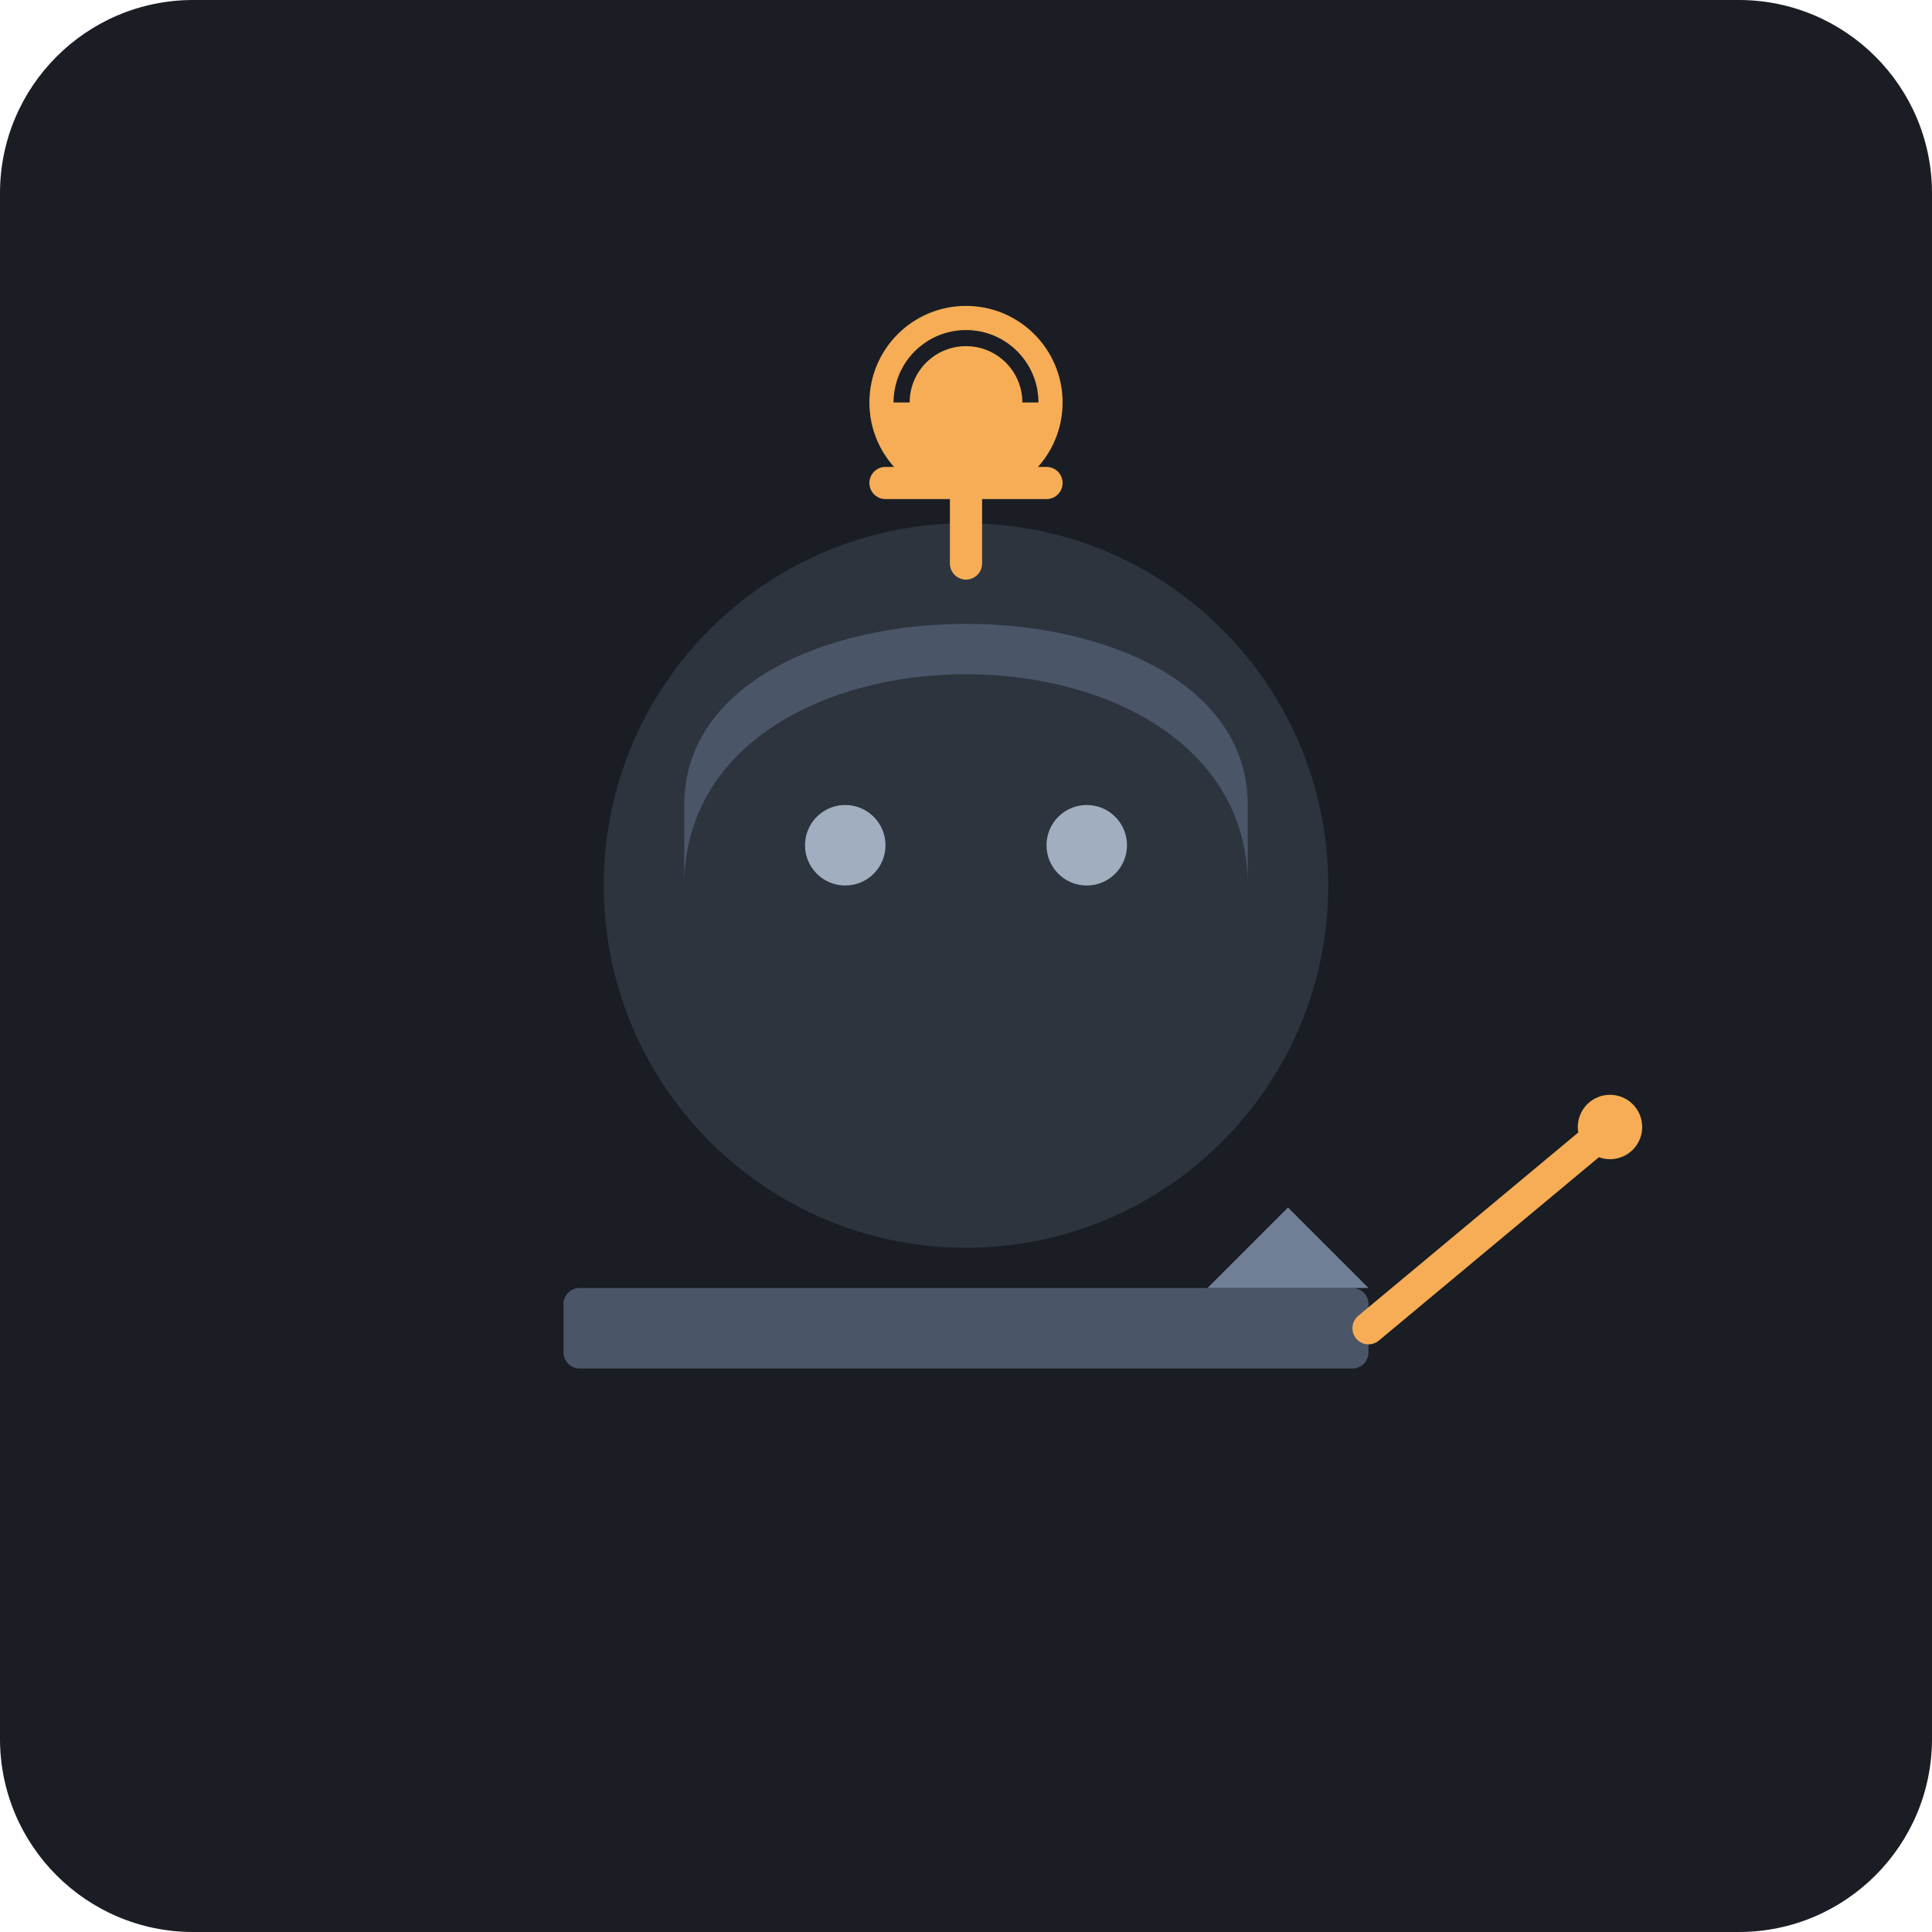
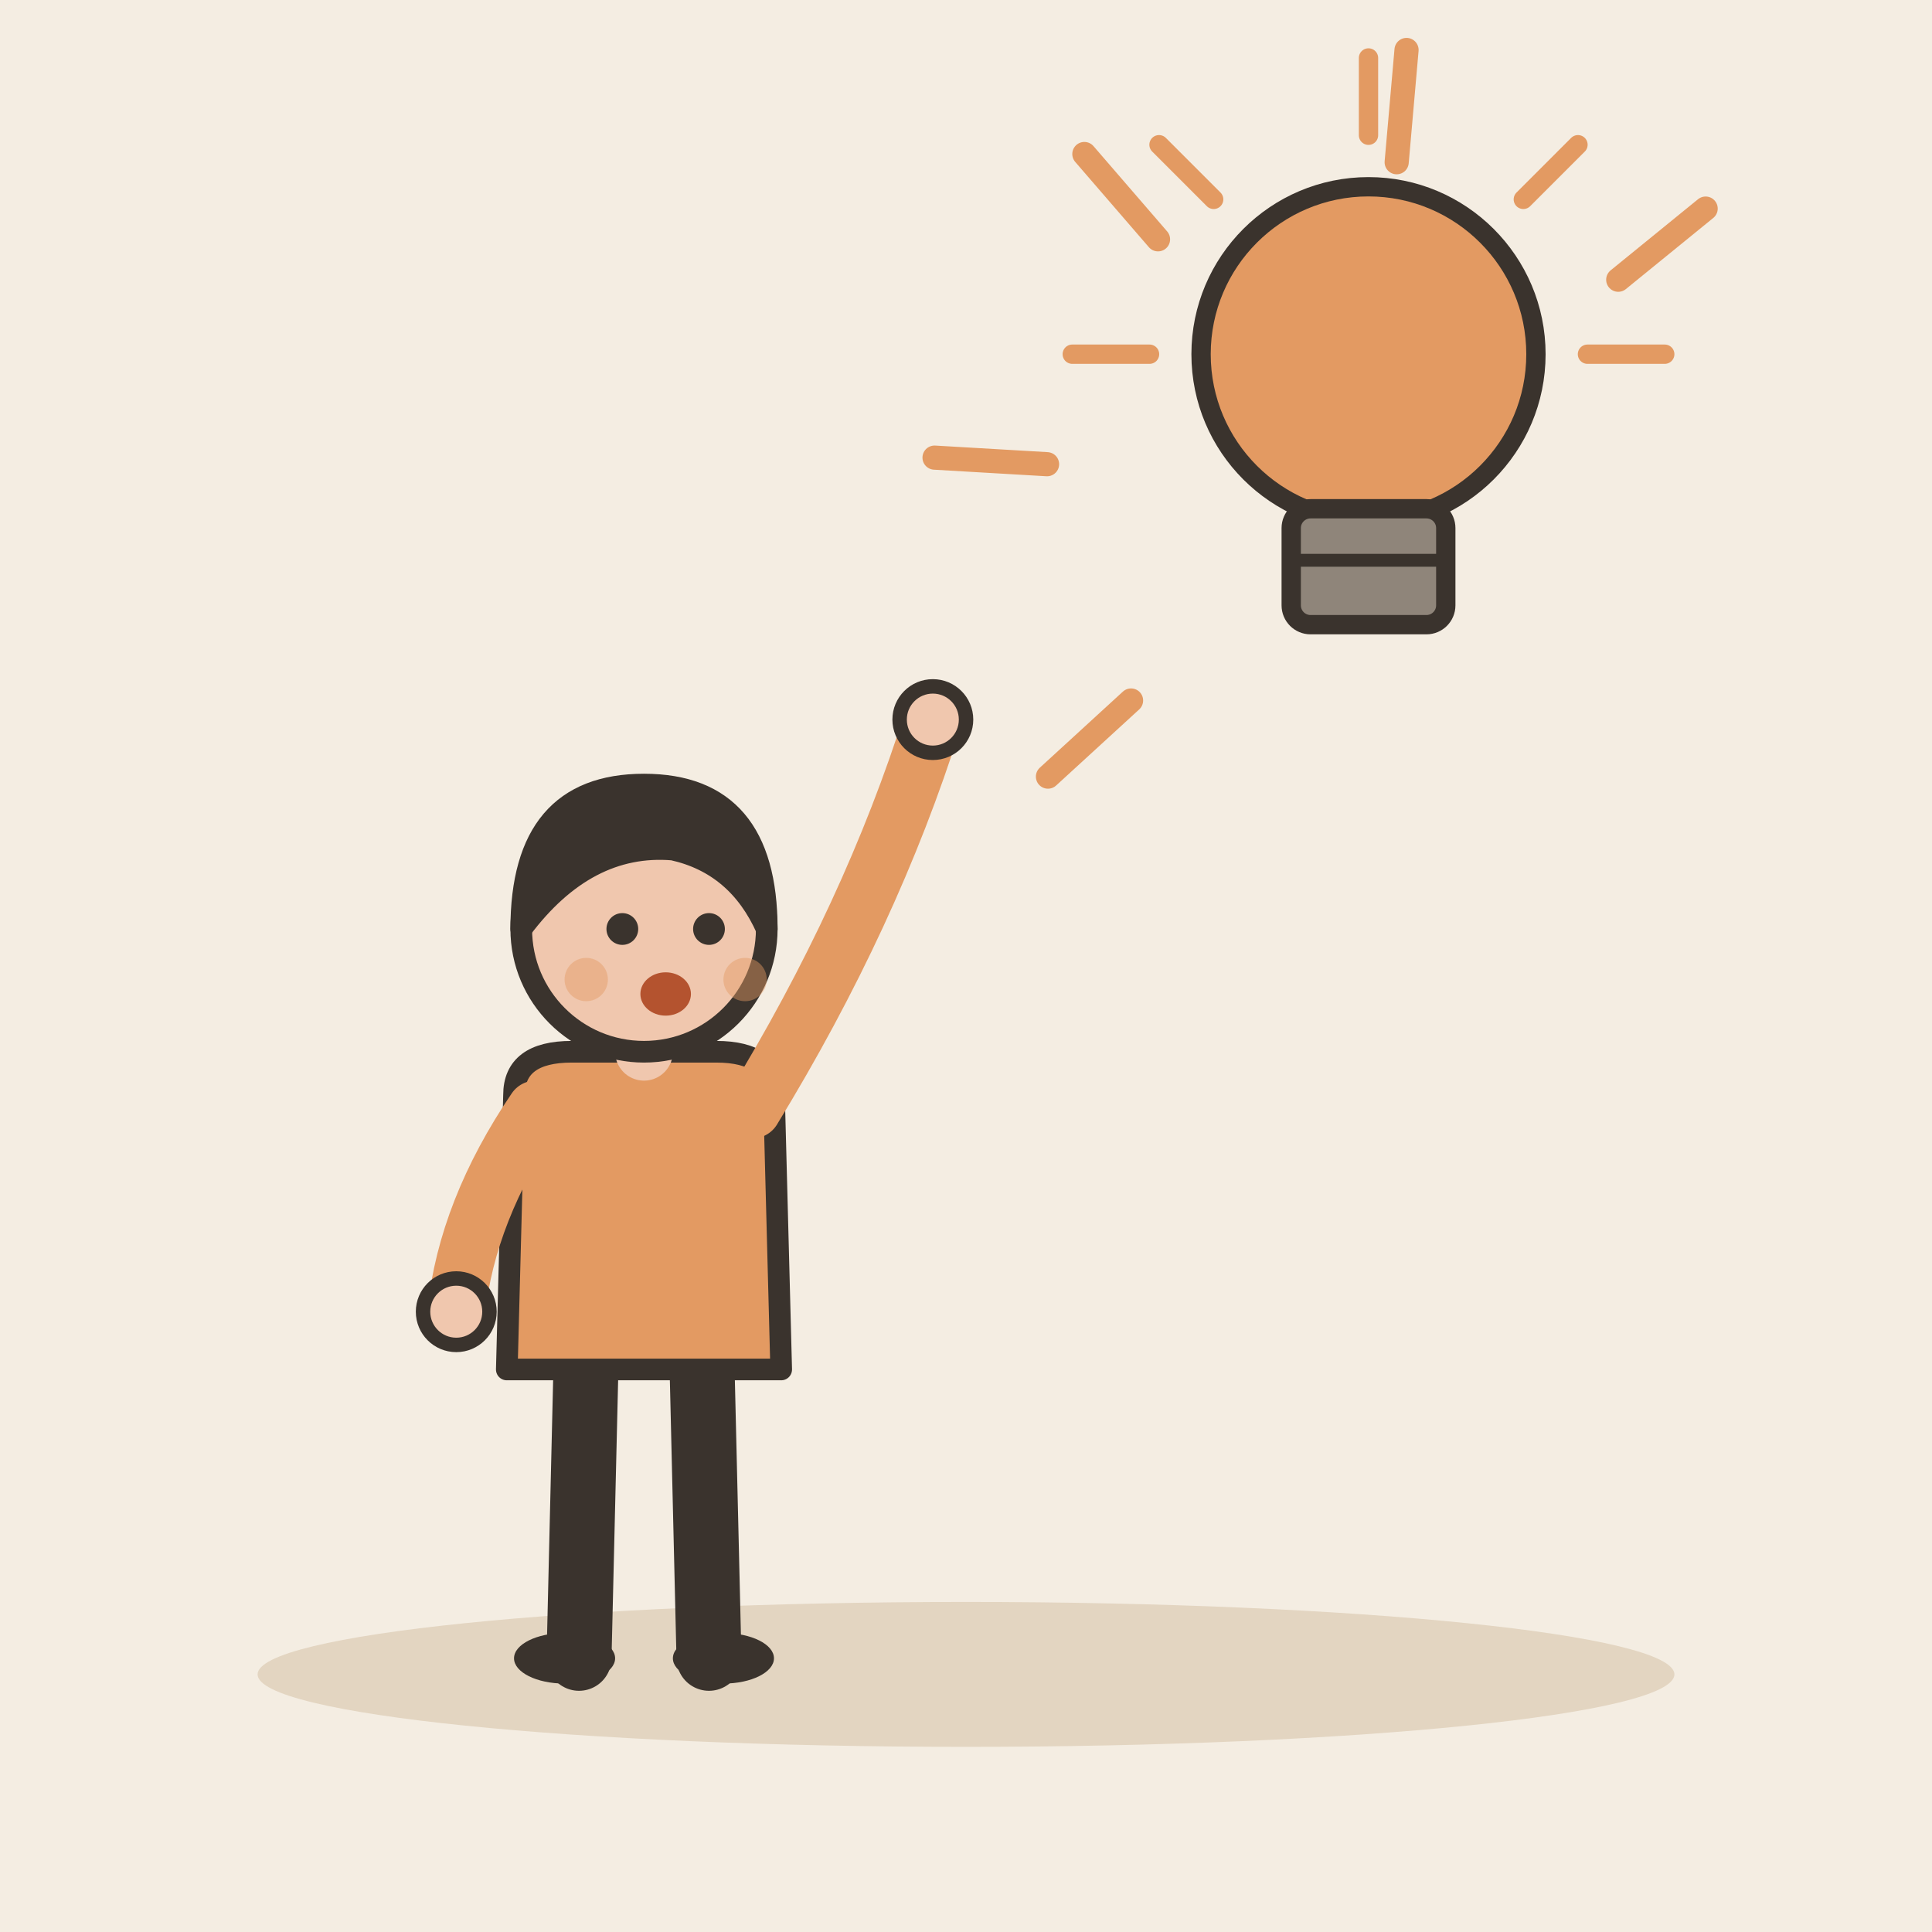
- <svg xmlns="http://www.w3.org/2000/svg" viewBox="0 0 240 240">
-   <rect width="240" height="240" rx="24" fill="#1A1D24" />
-   <circle cx="120" cy="110" r="45" fill="#2D343E" />
-   <path d="M85 110 C 85 75, 155 75, 155 110 L 155 100 C 155 70, 85 70, 85 100 Z" fill="#4A5568" />
-   <circle cx="105" cy="105" r="5" fill="#A0AEC0" />
-   <circle cx="135" cy="105" r="5" fill="#A0AEC0" />
-   <path d="M120 50 L 120 70 M 110 60 L 130 60" stroke="#F6AD55" stroke-width="4" stroke-linecap="round" />
-   <circle cx="120" cy="50" r="12" fill="#F6AD55" />
-   <path d="M112 50 A 8 8 0 0 1 128 50" fill="none" stroke="#1A1D24" stroke-width="2" />
-   <rect x="70" y="160" width="100" height="10" rx="2" fill="#4A5568" />
-   <path d="M170 165 L 200 140" stroke="#F6AD55" stroke-width="4" stroke-linecap="round" />
-   <circle cx="200" cy="140" r="4" fill="#F6AD55" />
-   <path d="M150 160 L 160 150 L 170 160" fill="#718096" />
+ <svg xmlns="http://www.w3.org/2000/svg" viewBox="0 0 240 240" data-style="editorial">
+   <rect width="240" height="240" fill="#F4EDE2" />
+   <ellipse cx="120" cy="208" rx="88" ry="9" fill="#E3D5C1" />
+   <g transform="translate(80 206) scale(0.897 0.897)">
+     <path d="M-8 -42L-9 0" stroke="#3A332D" stroke-width="9" stroke-linecap="round" fill="none" />
+     <path d="M8 -42L9 0" stroke="#3A332D" stroke-width="9" stroke-linecap="round" fill="none" />
+     <ellipse cx="-11" cy="0" rx="7" ry="3.5" fill="#3A332D" />
+     <ellipse cx="11" cy="0" rx="7" ry="3.5" fill="#3A332D" />
+     <path d="M-18 -78Q-18 -84 -10 -84L10 -84Q18 -84 18 -78L19 -40L-19 -40Z" fill="#E39A62" stroke="#3A332D" stroke-width="3" stroke-linecap="round" stroke-linejoin="round" />
+     <path d="M-15 -76Q-24.5 -62 -26 -48" fill="none" stroke="#E39A62" stroke-width="8" stroke-linecap="round" stroke-linejoin="round" />
+     <circle cx="-26" cy="-48" r="4.6" fill="#F0C7AE" stroke="#3A332D" stroke-linecap="round" stroke-linejoin="round" stroke-width="2" />
+     <path d="M15 -76Q31.5 -103 40 -130" fill="none" stroke="#E39A62" stroke-width="8" stroke-linecap="round" stroke-linejoin="round" />
+     <circle cx="40" cy="-130" r="4.6" fill="#F0C7AE" stroke="#3A332D" stroke-linecap="round" stroke-linejoin="round" stroke-width="2" />
+     <path d="M0 -84L0 -88" stroke="#F0C7AE" stroke-width="8" stroke-linecap="round" fill="none" />
+     <circle cx="0" cy="-101" r="17" fill="#F0C7AE" stroke="#3A332D" stroke-width="3" stroke-linecap="round" stroke-linejoin="round" />
+     <path d="M-17 -101Q-17 -121 0 -121Q17 -121 17 -101Q13 -110 4 -112Q-8 -113 -17 -101Z" fill="#3A332D" stroke="#3A332D" stroke-width="3" stroke-linecap="round" stroke-linejoin="round" />
+     <circle cx="-3" cy="-101" r="2.2" fill="#3A332D" />
+     <circle cx="9" cy="-101" r="2.2" fill="#3A332D" />
+     <ellipse cx="3" cy="-92" rx="3.5" ry="3" fill="#B4532F" />
+     <circle cx="-8" cy="-94" r="3" fill="#E39A62" opacity="0.45" />
+     <circle cx="14" cy="-94" r="3" fill="#E39A62" opacity="0.45" />
+   </g>
+   <g transform="translate(170 60) scale(0.8 0.8)">
+     <circle cx="0" cy="-20" r="26" fill="#E39A62" stroke="#3A332D" stroke-width="3" stroke-linecap="round" stroke-linejoin="round" />
+     <rect x="-12" y="4" width="24" height="18" rx="3" fill="#8F857A" stroke="#3A332D" stroke-width="3" stroke-linecap="round" stroke-linejoin="round" />
+     <path d="M-12 12L12 12" stroke="#3A332D" stroke-width="2" stroke-linecap="round" fill="none" />
+     <path d="M-34 -20L-46 -20" stroke="#E39A62" stroke-width="3" stroke-linecap="round" fill="none" />
+     <path d="M-24.042 -44.042L-32.527 -52.527" stroke="#E39A62" stroke-width="3" stroke-linecap="round" fill="none" />
+     <path d="M2.0819e-15 -54L2.81669e-15 -66" stroke="#E39A62" stroke-width="3" stroke-linecap="round" fill="none" />
+     <path d="M24.042 -44.042L32.527 -52.527" stroke="#E39A62" stroke-width="3" stroke-linecap="round" fill="none" />
+     <path d="M34 -20L46 -20" stroke="#E39A62" stroke-width="3" stroke-linecap="round" fill="none" />
+   </g>
+   <path d="M140.504 87.019L130.181 96.475" stroke="#E39A62" stroke-width="3" stroke-linecap="round" fill="none" />
+   <path d="M130.068 57.665L116.092 56.848" stroke="#E39A62" stroke-width="3" stroke-linecap="round" fill="none" />
+   <path d="M143.854 29.728L134.703 19.133" stroke="#E39A62" stroke-width="3" stroke-linecap="round" fill="none" />
+   <path d="M173.5 20.153L174.725 6.207" stroke="#E39A62" stroke-width="3" stroke-linecap="round" fill="none" />
+   <path d="M201.023 34.749L211.881 25.912" stroke="#E39A62" stroke-width="3" stroke-linecap="round" fill="none" />
</svg>
